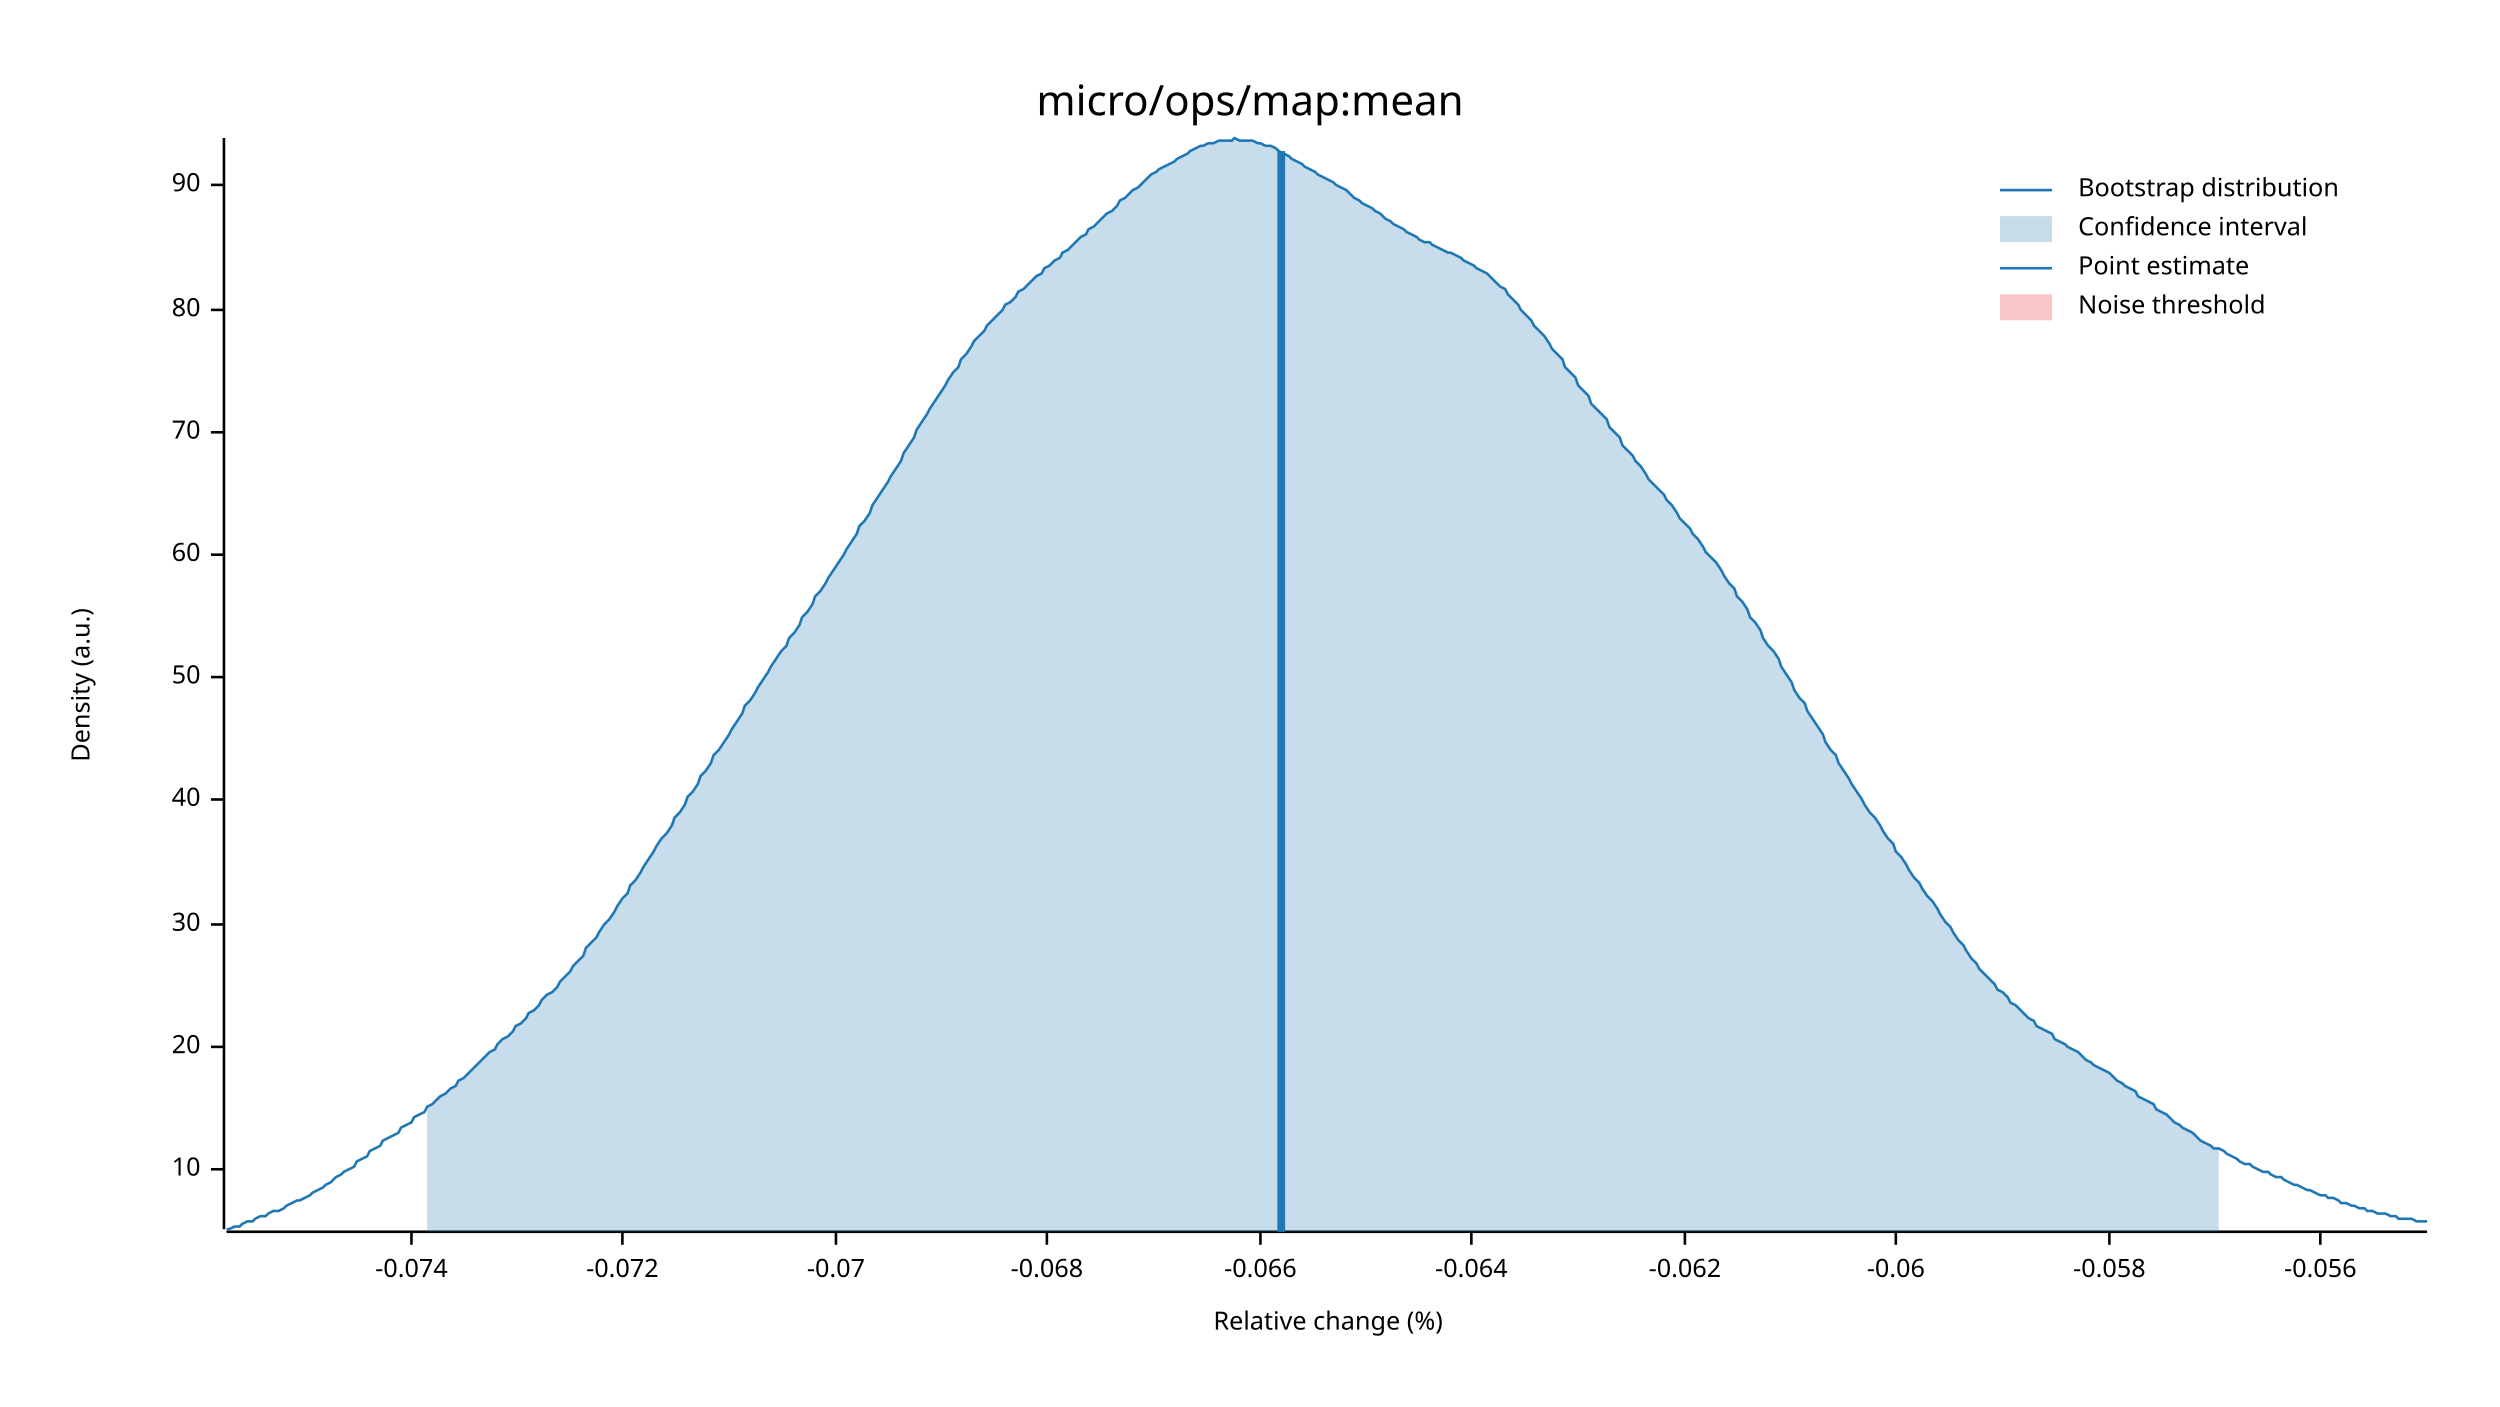
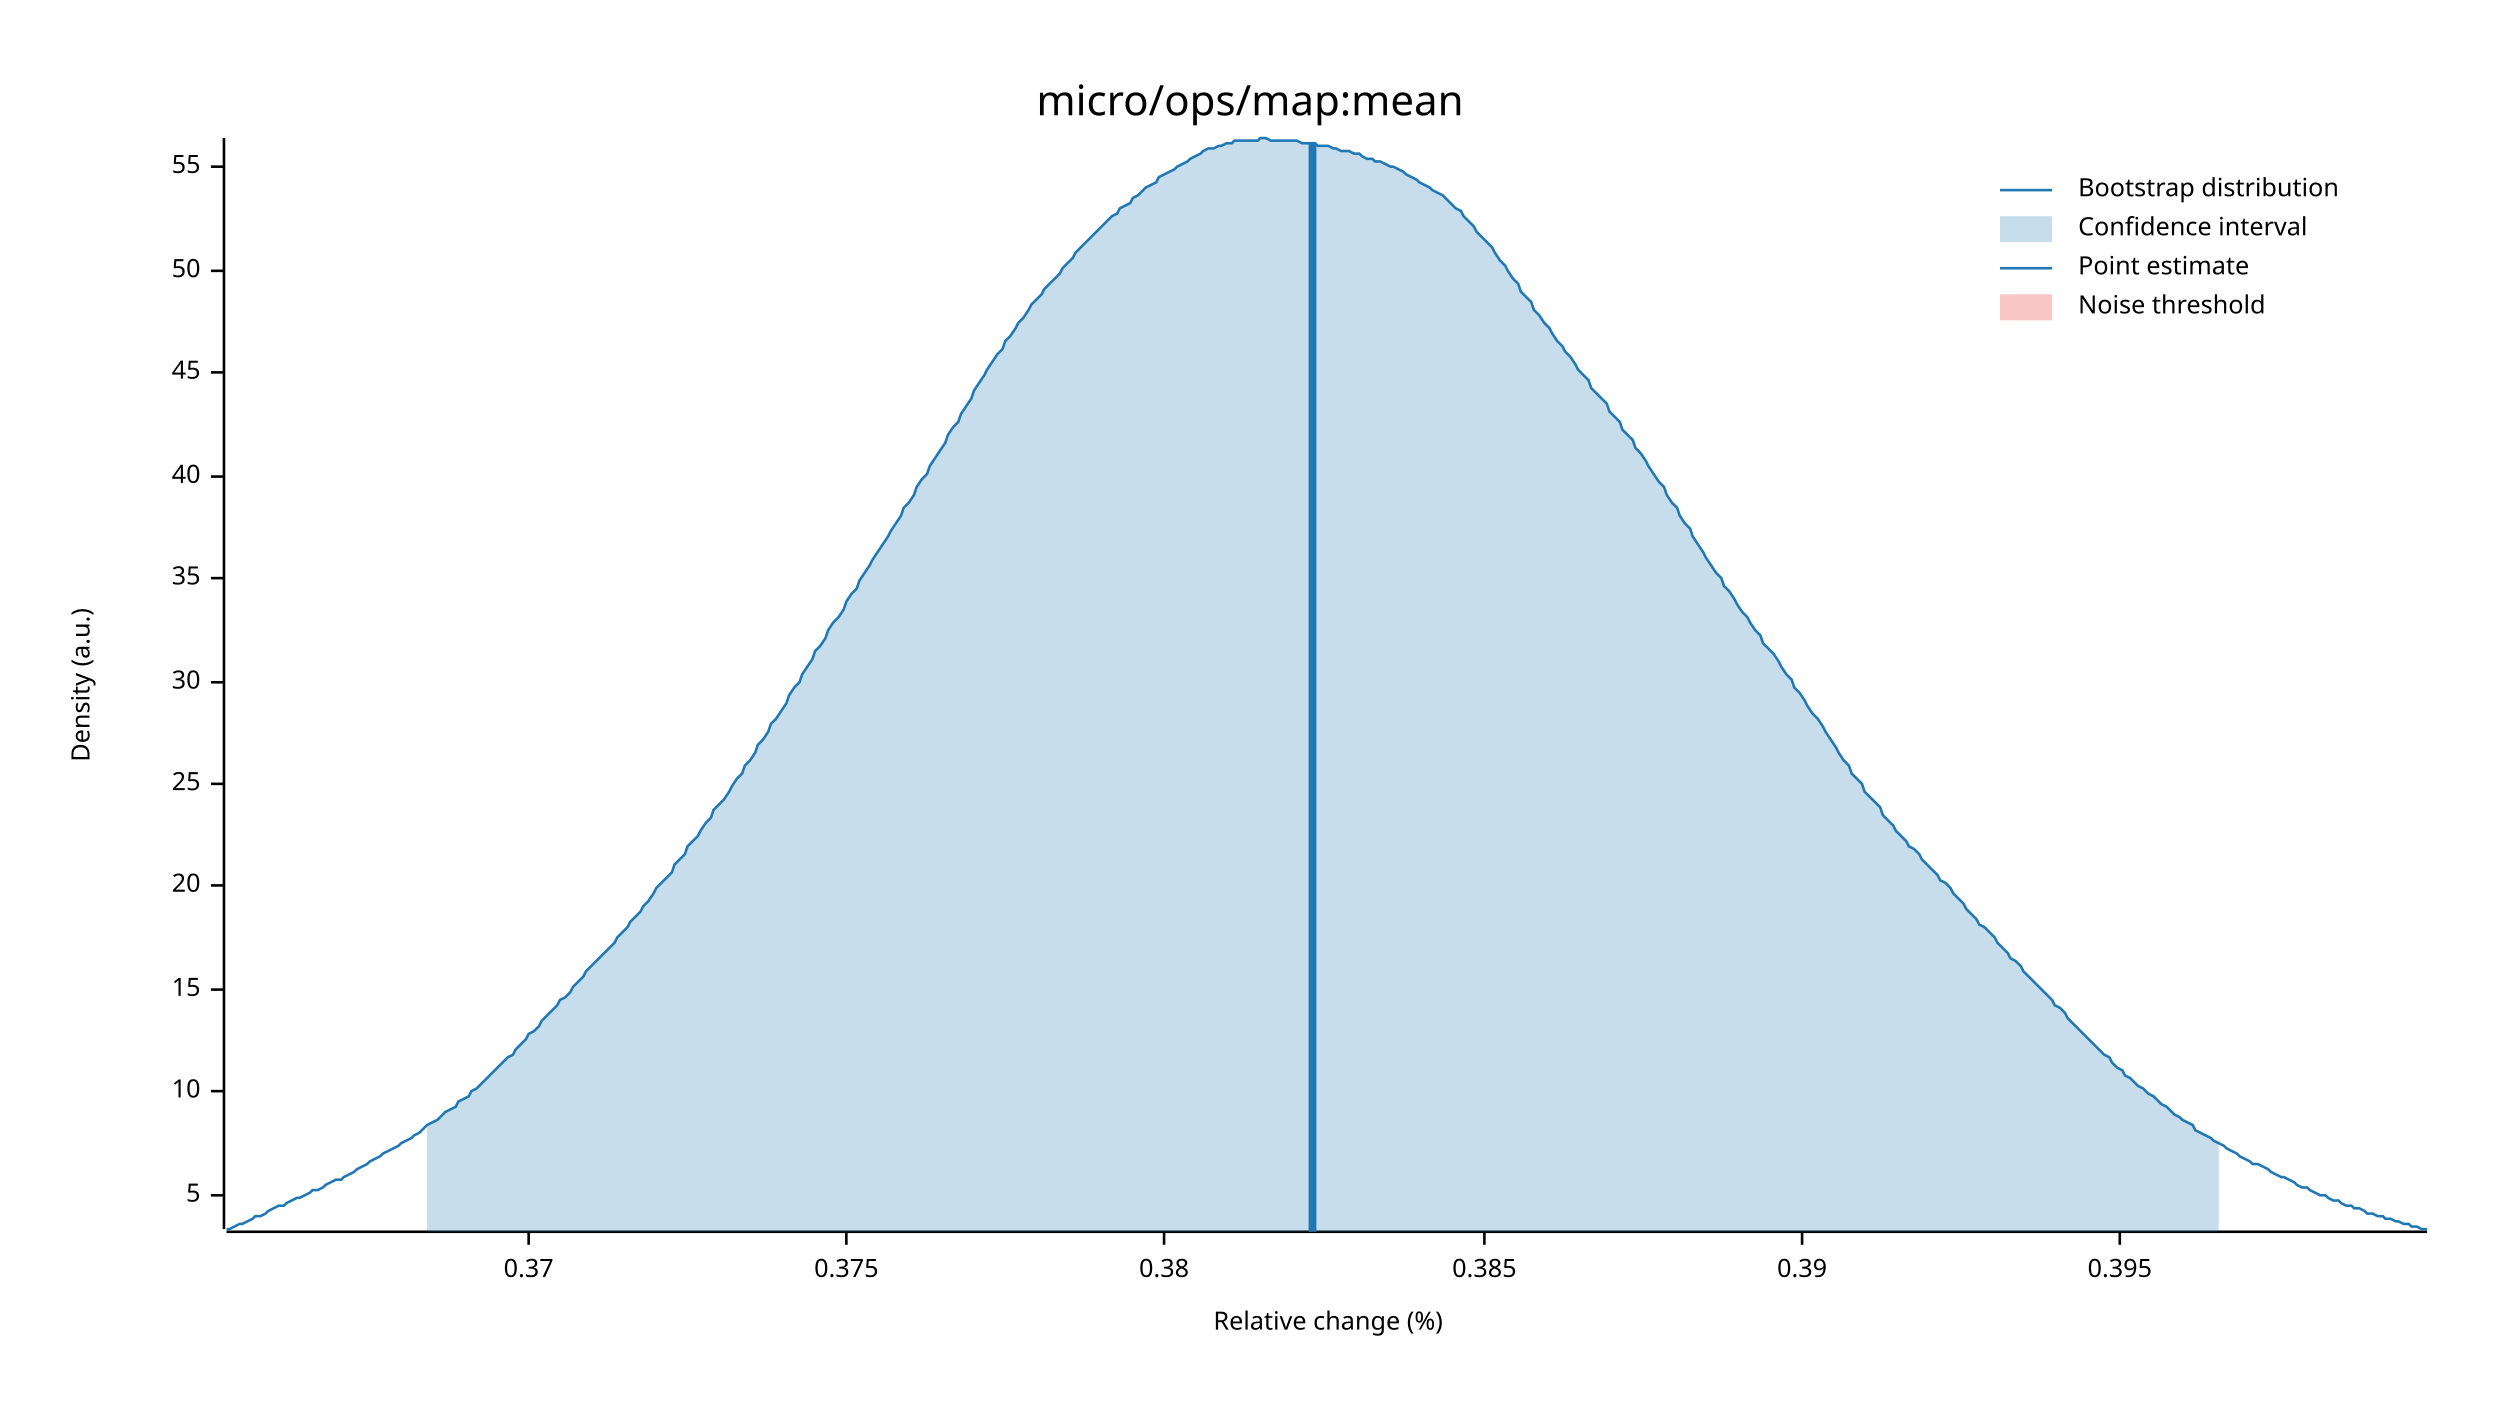
<svg xmlns="http://www.w3.org/2000/svg" width="960" height="540" viewBox="0 0 960 540">
  <text x="480" y="32" dy="0.76em" text-anchor="middle" font-family="sans-serif" font-size="16.129" opacity="1" fill="#000000">
micro/ops/map:mean
</text>
  <text x="27" y="263" dy="0.76em" text-anchor="middle" font-family="sans-serif" font-size="9.677" opacity="1" fill="#000000" transform="rotate(270, 27, 263)">
Density (a.u.)
</text>
  <text x="510" y="513" dy="-0.5ex" text-anchor="middle" font-family="sans-serif" font-size="9.677" opacity="1" fill="#000000">
Relative change (%)
</text>
  <polyline fill="none" opacity="1" stroke="#000000" stroke-width="1" points="86,53 86,472 " />
-   <text x="77" y="449" dy="0.5ex" text-anchor="end" font-family="sans-serif" font-size="9.677" opacity="1" fill="#000000">
+   <text x="77" y="459" dy="0.5ex" text-anchor="end" font-family="sans-serif" font-size="9.677" opacity="1" fill="#000000">
+ 5
+ </text>
+   <polyline fill="none" opacity="1" stroke="#000000" stroke-width="1" points="81,459 86,459 " />
+   <text x="77" y="419" dy="0.5ex" text-anchor="end" font-family="sans-serif" font-size="9.677" opacity="1" fill="#000000">
10
</text>
-   <polyline fill="none" opacity="1" stroke="#000000" stroke-width="1" points="81,449 86,449 " />
-   <text x="77" y="402" dy="0.5ex" text-anchor="end" font-family="sans-serif" font-size="9.677" opacity="1" fill="#000000">
+   <polyline fill="none" opacity="1" stroke="#000000" stroke-width="1" points="81,419 86,419 " />
+   <text x="77" y="380" dy="0.5ex" text-anchor="end" font-family="sans-serif" font-size="9.677" opacity="1" fill="#000000">
+ 15
+ </text>
+   <polyline fill="none" opacity="1" stroke="#000000" stroke-width="1" points="81,380 86,380 " />
+   <text x="77" y="340" dy="0.5ex" text-anchor="end" font-family="sans-serif" font-size="9.677" opacity="1" fill="#000000">
20
</text>
-   <polyline fill="none" opacity="1" stroke="#000000" stroke-width="1" points="81,402 86,402 " />
-   <text x="77" y="355" dy="0.5ex" text-anchor="end" font-family="sans-serif" font-size="9.677" opacity="1" fill="#000000">
+   <polyline fill="none" opacity="1" stroke="#000000" stroke-width="1" points="81,340 86,340 " />
+   <text x="77" y="301" dy="0.5ex" text-anchor="end" font-family="sans-serif" font-size="9.677" opacity="1" fill="#000000">
+ 25
+ </text>
+   <polyline fill="none" opacity="1" stroke="#000000" stroke-width="1" points="81,301 86,301 " />
+   <text x="77" y="262" dy="0.5ex" text-anchor="end" font-family="sans-serif" font-size="9.677" opacity="1" fill="#000000">
30
</text>
-   <polyline fill="none" opacity="1" stroke="#000000" stroke-width="1" points="81,355 86,355 " />
-   <text x="77" y="307" dy="0.5ex" text-anchor="end" font-family="sans-serif" font-size="9.677" opacity="1" fill="#000000">
+   <polyline fill="none" opacity="1" stroke="#000000" stroke-width="1" points="81,262 86,262 " />
+   <text x="77" y="222" dy="0.5ex" text-anchor="end" font-family="sans-serif" font-size="9.677" opacity="1" fill="#000000">
+ 35
+ </text>
+   <polyline fill="none" opacity="1" stroke="#000000" stroke-width="1" points="81,222 86,222 " />
+   <text x="77" y="183" dy="0.5ex" text-anchor="end" font-family="sans-serif" font-size="9.677" opacity="1" fill="#000000">
40
</text>
-   <polyline fill="none" opacity="1" stroke="#000000" stroke-width="1" points="81,307 86,307 " />
-   <text x="77" y="260" dy="0.5ex" text-anchor="end" font-family="sans-serif" font-size="9.677" opacity="1" fill="#000000">
+   <polyline fill="none" opacity="1" stroke="#000000" stroke-width="1" points="81,183 86,183 " />
+   <text x="77" y="143" dy="0.5ex" text-anchor="end" font-family="sans-serif" font-size="9.677" opacity="1" fill="#000000">
+ 45
+ </text>
+   <polyline fill="none" opacity="1" stroke="#000000" stroke-width="1" points="81,143 86,143 " />
+   <text x="77" y="104" dy="0.5ex" text-anchor="end" font-family="sans-serif" font-size="9.677" opacity="1" fill="#000000">
50
</text>
-   <polyline fill="none" opacity="1" stroke="#000000" stroke-width="1" points="81,260 86,260 " />
-   <text x="77" y="213" dy="0.5ex" text-anchor="end" font-family="sans-serif" font-size="9.677" opacity="1" fill="#000000">
- 60
+   <polyline fill="none" opacity="1" stroke="#000000" stroke-width="1" points="81,104 86,104 " />
+   <text x="77" y="64" dy="0.5ex" text-anchor="end" font-family="sans-serif" font-size="9.677" opacity="1" fill="#000000">
+ 55
</text>
-   <polyline fill="none" opacity="1" stroke="#000000" stroke-width="1" points="81,213 86,213 " />
-   <text x="77" y="166" dy="0.5ex" text-anchor="end" font-family="sans-serif" font-size="9.677" opacity="1" fill="#000000">
- 70
+   <polyline fill="none" opacity="1" stroke="#000000" stroke-width="1" points="81,64 86,64 " />
+   <polyline fill="none" opacity="1" stroke="#000000" stroke-width="1" points="87,473 932,473 " />
+   <text x="203" y="483" dy="0.76em" text-anchor="middle" font-family="sans-serif" font-size="9.677" opacity="1" fill="#000000">
+ 0.37
</text>
-   <polyline fill="none" opacity="1" stroke="#000000" stroke-width="1" points="81,166 86,166 " />
-   <text x="77" y="119" dy="0.5ex" text-anchor="end" font-family="sans-serif" font-size="9.677" opacity="1" fill="#000000">
- 80
+   <polyline fill="none" opacity="1" stroke="#000000" stroke-width="1" points="203,473 203,478 " />
+   <text x="325" y="483" dy="0.76em" text-anchor="middle" font-family="sans-serif" font-size="9.677" opacity="1" fill="#000000">
+ 0.375
</text>
-   <polyline fill="none" opacity="1" stroke="#000000" stroke-width="1" points="81,119 86,119 " />
-   <text x="77" y="71" dy="0.5ex" text-anchor="end" font-family="sans-serif" font-size="9.677" opacity="1" fill="#000000">
- 90
+   <polyline fill="none" opacity="1" stroke="#000000" stroke-width="1" points="325,473 325,478 " />
+   <text x="447" y="483" dy="0.76em" text-anchor="middle" font-family="sans-serif" font-size="9.677" opacity="1" fill="#000000">
+ 0.38
</text>
-   <polyline fill="none" opacity="1" stroke="#000000" stroke-width="1" points="81,71 86,71 " />
-   <polyline fill="none" opacity="1" stroke="#000000" stroke-width="1" points="87,473 932,473 " />
-   <text x="158" y="483" dy="0.76em" text-anchor="middle" font-family="sans-serif" font-size="9.677" opacity="1" fill="#000000">
- -0.074
+   <polyline fill="none" opacity="1" stroke="#000000" stroke-width="1" points="447,473 447,478 " />
+   <text x="570" y="483" dy="0.76em" text-anchor="middle" font-family="sans-serif" font-size="9.677" opacity="1" fill="#000000">
+ 0.385
</text>
-   <polyline fill="none" opacity="1" stroke="#000000" stroke-width="1" points="158,473 158,478 " />
-   <text x="239" y="483" dy="0.76em" text-anchor="middle" font-family="sans-serif" font-size="9.677" opacity="1" fill="#000000">
- -0.072
+   <polyline fill="none" opacity="1" stroke="#000000" stroke-width="1" points="570,473 570,478 " />
+   <text x="692" y="483" dy="0.76em" text-anchor="middle" font-family="sans-serif" font-size="9.677" opacity="1" fill="#000000">
+ 0.39
</text>
-   <polyline fill="none" opacity="1" stroke="#000000" stroke-width="1" points="239,473 239,478 " />
-   <text x="321" y="483" dy="0.76em" text-anchor="middle" font-family="sans-serif" font-size="9.677" opacity="1" fill="#000000">
- -0.07
+   <polyline fill="none" opacity="1" stroke="#000000" stroke-width="1" points="692,473 692,478 " />
+   <text x="814" y="483" dy="0.76em" text-anchor="middle" font-family="sans-serif" font-size="9.677" opacity="1" fill="#000000">
+ 0.395
</text>
-   <polyline fill="none" opacity="1" stroke="#000000" stroke-width="1" points="321,473 321,478 " />
-   <text x="402" y="483" dy="0.76em" text-anchor="middle" font-family="sans-serif" font-size="9.677" opacity="1" fill="#000000">
- -0.068
- </text>
-   <polyline fill="none" opacity="1" stroke="#000000" stroke-width="1" points="402,473 402,478 " />
-   <text x="484" y="483" dy="0.76em" text-anchor="middle" font-family="sans-serif" font-size="9.677" opacity="1" fill="#000000">
- -0.066
- </text>
-   <polyline fill="none" opacity="1" stroke="#000000" stroke-width="1" points="484,473 484,478 " />
-   <text x="565" y="483" dy="0.76em" text-anchor="middle" font-family="sans-serif" font-size="9.677" opacity="1" fill="#000000">
- -0.064
- </text>
-   <polyline fill="none" opacity="1" stroke="#000000" stroke-width="1" points="565,473 565,478 " />
-   <text x="647" y="483" dy="0.76em" text-anchor="middle" font-family="sans-serif" font-size="9.677" opacity="1" fill="#000000">
- -0.062
- </text>
-   <polyline fill="none" opacity="1" stroke="#000000" stroke-width="1" points="647,473 647,478 " />
-   <text x="728" y="483" dy="0.76em" text-anchor="middle" font-family="sans-serif" font-size="9.677" opacity="1" fill="#000000">
- -0.06
- </text>
-   <polyline fill="none" opacity="1" stroke="#000000" stroke-width="1" points="728,473 728,478 " />
-   <text x="810" y="483" dy="0.76em" text-anchor="middle" font-family="sans-serif" font-size="9.677" opacity="1" fill="#000000">
- -0.058
- </text>
-   <polyline fill="none" opacity="1" stroke="#000000" stroke-width="1" points="810,473 810,478 " />
-   <text x="891" y="483" dy="0.76em" text-anchor="middle" font-family="sans-serif" font-size="9.677" opacity="1" fill="#000000">
- -0.056
- </text>
-   <polyline fill="none" opacity="1" stroke="#000000" stroke-width="1" points="891,473 891,478 " />
-   <polyline fill="none" opacity="1" stroke="#1F78B4" stroke-width="1" points="87,472 88,472 90,471 92,471 93,470 95,469 97,469 98,468 100,467 102,467 103,466 105,465 107,465 109,464 110,463 112,462 114,461 115,461 117,460 119,459 120,458 122,457 124,456 125,455 127,454 129,452 131,451 132,450 134,449 136,448 137,446 139,445 141,444 142,442 144,441 146,440 147,438 149,437 151,436 153,435 154,433 156,432 158,431 159,429 161,428 163,427 164,425 166,424 168,422 169,421 171,420 173,418 175,417 176,415 178,414 180,412 181,411 183,409 185,407 186,406 188,404 190,403 191,401 193,399 195,398 197,396 198,394 200,393 202,391 203,389 205,388 207,386 208,384 210,382 212,381 214,379 215,377 217,375 219,373 220,371 222,369 224,367 225,364 227,362 229,360 230,358 232,355 234,353 236,350 237,348 239,345 241,343 242,340 244,338 246,335 247,333 249,330 251,327 252,325 254,322 256,320 258,317 259,314 261,312 263,309 264,306 266,304 268,301 269,298 271,296 273,293 274,290 276,288 278,285 280,282 281,280 283,277 285,274 286,271 288,269 290,266 291,264 293,261 295,258 296,256 298,253 300,250 302,248 303,245 305,243 307,240 308,237 310,235 312,232 313,229 315,227 317,224 318,222 320,219 322,216 324,213 325,211 327,208 329,205 330,202 332,200 334,197 335,194 337,191 339,188 341,185 342,183 344,180 346,177 347,174 349,171 351,168 352,165 354,162 356,159 357,157 359,154 361,151 363,148 364,146 366,143 368,141 369,138 371,136 373,133 374,131 376,129 378,127 379,125 381,123 383,121 385,119 386,117 388,116 390,114 391,112 393,111 395,109 396,108 398,106 400,105 401,103 403,102 405,100 407,99 408,97 410,96 412,94 413,93 415,91 417,90 418,88 420,87 422,85 423,84 425,82 427,81 429,79 430,77 432,76 434,74 435,73 437,72 439,70 440,69 442,67 444,66 445,65 447,64 449,63 451,62 452,61 454,60 456,59 457,58 459,57 461,56 462,56 464,55 466,55 468,54 469,54 471,54 473,54 474,53 476,54 478,54 479,54 481,54 483,55 484,55 486,56 488,56 490,57 491,58 493,59 495,60 496,61 498,62 500,63 501,64 503,65 505,66 506,67 508,68 510,69 512,70 513,71 515,72 517,73 518,74 520,76 522,77 523,78 525,79 527,80 528,81 530,82 532,84 534,85 535,86 537,87 539,88 540,89 542,90 544,91 545,92 547,93 549,93 550,94 552,95 554,96 556,97 557,97 559,98 561,99 562,100 564,101 566,102 567,103 569,104 571,105 573,107 574,108 576,110 578,111 579,113 581,115 583,117 584,119 586,121 588,123 589,125 591,127 593,129 595,132 596,134 598,136 600,138 601,141 603,143 605,145 606,148 608,150 610,152 611,155 613,157 615,159 617,161 618,164 620,166 622,168 623,171 625,173 627,175 628,177 630,179 632,182 633,184 635,186 637,188 639,190 640,192 642,194 644,197 645,199 647,201 649,203 650,205 652,207 654,210 655,212 657,214 659,216 661,219 662,221 664,224 666,226 667,229 669,231 671,234 672,237 674,239 676,242 677,245 679,248 681,250 683,253 684,256 686,259 688,262 689,265 691,268 693,270 694,273 696,276 698,279 700,282 701,285 703,288 705,290 706,293 708,296 710,299 711,301 713,304 715,307 716,309 718,312 720,314 722,317 723,319 725,322 727,324 728,327 730,329 732,332 733,334 735,337 737,339 738,341 740,344 742,346 744,349 745,351 747,354 749,356 750,358 752,361 754,363 755,365 757,368 759,370 760,372 762,374 764,376 766,378 767,380 769,381 771,383 772,385 774,386 776,388 777,389 779,391 781,392 782,394 784,395 786,396 788,397 789,399 791,400 793,401 794,402 796,403 798,404 799,405 801,407 803,408 804,409 806,410 808,411 810,412 811,413 813,415 815,416 816,417 818,418 820,419 821,421 823,422 825,423 827,424 828,426 830,427 832,428 833,429 835,431 837,432 838,433 840,434 842,435 843,436 845,438 847,439 849,440 850,441 852,441 854,442 855,443 857,444 859,445 860,446 862,447 864,447 865,448 867,449 869,450 871,450 872,451 874,452 876,452 877,453 879,454 881,455 882,455 884,456 886,457 887,457 889,458 891,459 893,459 894,460 896,460 898,461 899,462 901,462 903,463 904,463 906,464 908,464 909,465 911,465 913,466 915,466 916,466 918,467 920,467 921,468 923,468 925,468 926,468 928,469 930,469 932,469 " />
-   <polygon opacity="0.25" fill="#1F78B4" points="164,425 166,424 168,422 169,421 171,420 173,418 175,417 176,415 178,414 180,412 181,411 183,409 185,407 186,406 188,404 190,403 191,401 193,399 195,398 197,396 198,394 200,393 202,391 203,389 205,388 207,386 208,384 210,382 212,381 214,379 215,377 217,375 219,373 220,371 222,369 224,367 225,364 227,362 229,360 230,358 232,355 234,353 236,350 237,348 239,345 241,343 242,340 244,338 246,335 247,333 249,330 251,327 252,325 254,322 256,320 258,317 259,314 261,312 263,309 264,306 266,304 268,301 269,298 271,296 273,293 274,290 276,288 278,285 280,282 281,280 283,277 285,274 286,271 288,269 290,266 291,264 293,261 295,258 296,256 298,253 300,250 302,248 303,245 305,243 307,240 308,237 310,235 312,232 313,229 315,227 317,224 318,222 320,219 322,216 324,213 325,211 327,208 329,205 330,202 332,200 334,197 335,194 337,191 339,188 341,185 342,183 344,180 346,177 347,174 349,171 351,168 352,165 354,162 356,159 357,157 359,154 361,151 363,148 364,146 366,143 368,141 369,138 371,136 373,133 374,131 376,129 378,127 379,125 381,123 383,121 385,119 386,117 388,116 390,114 391,112 393,111 395,109 396,108 398,106 400,105 401,103 403,102 405,100 407,99 408,97 410,96 412,94 413,93 415,91 417,90 418,88 420,87 422,85 423,84 425,82 427,81 429,79 430,77 432,76 434,74 435,73 437,72 439,70 440,69 442,67 444,66 445,65 447,64 449,63 451,62 452,61 454,60 456,59 457,58 459,57 461,56 462,56 464,55 466,55 468,54 469,54 471,54 473,54 474,53 476,54 478,54 479,54 481,54 483,55 484,55 486,56 488,56 490,57 491,58 493,59 495,60 496,61 498,62 500,63 501,64 503,65 505,66 506,67 508,68 510,69 512,70 513,71 515,72 517,73 518,74 520,76 522,77 523,78 525,79 527,80 528,81 530,82 532,84 534,85 535,86 537,87 539,88 540,89 542,90 544,91 545,92 547,93 549,93 550,94 552,95 554,96 556,97 557,97 559,98 561,99 562,100 564,101 566,102 567,103 569,104 571,105 573,107 574,108 576,110 578,111 579,113 581,115 583,117 584,119 586,121 588,123 589,125 591,127 593,129 595,132 596,134 598,136 600,138 601,141 603,143 605,145 606,148 608,150 610,152 611,155 613,157 615,159 617,161 618,164 620,166 622,168 623,171 625,173 627,175 628,177 630,179 632,182 633,184 635,186 637,188 639,190 640,192 642,194 644,197 645,199 647,201 649,203 650,205 652,207 654,210 655,212 657,214 659,216 661,219 662,221 664,224 666,226 667,229 669,231 671,234 672,237 674,239 676,242 677,245 679,248 681,250 683,253 684,256 686,259 688,262 689,265 691,268 693,270 694,273 696,276 698,279 700,282 701,285 703,288 705,290 706,293 708,296 710,299 711,301 713,304 715,307 716,309 718,312 720,314 722,317 723,319 725,322 727,324 728,327 730,329 732,332 733,334 735,337 737,339 738,341 740,344 742,346 744,349 745,351 747,354 749,356 750,358 752,361 754,363 755,365 757,368 759,370 760,372 762,374 764,376 766,378 767,380 769,381 771,383 772,385 774,386 776,388 777,389 779,391 781,392 782,394 784,395 786,396 788,397 789,399 791,400 793,401 794,402 796,403 798,404 799,405 801,407 803,408 804,409 806,410 808,411 810,412 811,413 813,415 815,416 816,417 818,418 820,419 821,421 823,422 825,423 827,424 828,426 830,427 832,428 833,429 835,431 837,432 838,433 840,434 842,435 843,436 845,438 847,439 849,440 850,441 852,441 852,473 164,473 " />
-   <polyline fill="none" opacity="1" stroke="#1F78B4" stroke-width="3" points="492,473 492,58 " />
+   <polyline fill="none" opacity="1" stroke="#000000" stroke-width="1" points="814,473 814,478 " />
+   <polyline fill="none" opacity="1" stroke="#1F78B4" stroke-width="1" points="87,472 88,472 90,471 92,470 93,470 95,469 97,468 98,467 100,467 102,466 103,465 105,464 107,463 109,463 110,462 112,461 114,460 115,460 117,459 119,458 120,457 122,457 124,456 125,455 127,454 129,453 131,453 132,452 134,451 136,450 137,449 139,448 141,447 142,446 144,445 146,444 147,443 149,442 151,441 153,440 154,439 156,438 158,437 159,436 161,435 163,433 164,432 166,431 168,430 169,429 171,427 173,426 175,425 176,423 178,422 180,421 181,419 183,418 185,416 186,415 188,413 190,411 191,410 193,408 195,406 197,405 198,403 200,401 202,399 203,397 205,396 207,394 208,392 210,390 212,388 214,386 215,384 217,383 219,381 220,379 222,377 224,375 225,373 227,371 229,369 230,368 232,366 234,364 236,362 237,360 239,358 241,356 242,354 244,352 246,350 247,348 249,346 251,343 252,341 254,339 256,337 258,335 259,332 261,330 263,328 264,325 266,323 268,321 269,319 271,316 273,314 274,311 276,309 278,307 280,304 281,302 283,299 285,297 286,294 288,292 290,289 291,286 293,284 295,281 296,278 298,276 300,273 302,270 303,267 305,264 307,262 308,259 310,256 312,253 313,250 315,248 317,245 318,242 320,239 322,237 324,234 325,231 327,228 329,226 330,223 332,220 334,217 335,215 337,212 339,209 341,206 342,204 344,201 346,198 347,195 349,193 351,190 352,187 354,184 356,182 357,179 359,176 361,173 363,170 364,167 366,164 368,162 369,159 371,156 373,153 374,150 376,147 378,144 379,142 381,139 383,136 385,134 386,131 388,129 390,126 391,124 393,122 395,119 396,117 398,115 400,113 401,111 403,109 405,107 407,105 408,103 410,101 412,99 413,97 415,95 417,93 418,92 420,90 422,88 423,87 425,85 427,83 429,82 430,80 432,79 434,78 435,76 437,75 439,73 440,72 442,71 444,70 445,68 447,67 449,66 451,65 452,64 454,63 456,62 457,61 459,60 461,59 462,58 464,57 466,57 468,56 469,56 471,55 473,55 474,54 476,54 478,54 479,54 481,54 483,54 484,53 486,53 488,54 490,54 491,54 493,54 495,54 496,54 498,54 500,55 501,55 503,55 505,55 506,56 508,56 510,56 512,57 513,57 515,58 517,58 518,58 520,59 522,59 523,60 525,61 527,61 528,62 530,62 532,63 534,64 535,64 537,65 539,66 540,67 542,68 544,69 545,70 547,71 549,72 550,73 552,74 554,75 556,77 557,78 559,80 561,81 562,83 564,85 566,87 567,89 569,91 571,93 573,95 574,97 576,100 578,102 579,104 581,107 583,109 584,112 586,114 588,116 589,119 591,121 593,124 595,126 596,128 598,131 600,133 601,135 603,137 605,140 606,142 608,144 610,146 611,149 613,151 615,153 617,155 618,158 620,160 622,162 623,165 625,167 627,169 628,172 630,174 632,177 633,179 635,182 637,185 639,187 640,190 642,193 644,195 645,198 647,201 649,203 650,206 652,209 654,212 655,214 657,217 659,220 661,222 662,225 664,227 666,230 667,232 669,235 671,237 672,239 674,242 676,244 677,247 679,249 681,251 683,254 684,256 686,259 688,261 689,264 691,266 693,269 694,271 696,274 698,276 700,279 701,281 703,284 705,287 706,289 708,292 710,294 711,297 713,299 715,301 716,304 718,306 720,308 722,310 723,313 725,315 727,317 728,319 730,321 732,323 733,325 735,326 737,328 738,330 740,332 742,334 744,336 745,338 747,339 749,341 750,343 752,345 754,347 755,349 757,351 759,353 760,355 762,356 764,358 766,360 767,362 769,364 771,366 772,368 774,369 776,371 777,373 779,375 781,377 782,378 784,380 786,382 788,384 789,386 791,387 793,389 794,391 796,393 798,395 799,396 801,398 803,400 804,401 806,403 808,405 810,406 811,408 813,410 815,411 816,413 818,414 820,416 821,417 823,418 825,420 827,421 828,422 830,424 832,425 833,426 835,428 837,429 838,430 840,431 842,432 843,434 845,435 847,436 849,437 850,438 852,439 854,440 855,441 857,442 859,443 860,444 862,445 864,446 865,447 867,447 869,448 871,449 872,450 874,451 876,452 877,452 879,453 881,454 882,455 884,456 886,456 887,457 889,458 891,459 893,459 894,460 896,461 898,461 899,462 901,463 903,463 904,464 906,464 908,465 909,466 911,466 913,467 915,467 916,468 918,468 920,469 921,469 923,470 925,470 926,471 928,471 930,472 932,472 " />
+   <polygon opacity="0.25" fill="#1F78B4" points="164,432 166,431 168,430 169,429 171,427 173,426 175,425 176,423 178,422 180,421 181,419 183,418 185,416 186,415 188,413 190,411 191,410 193,408 195,406 197,405 198,403 200,401 202,399 203,397 205,396 207,394 208,392 210,390 212,388 214,386 215,384 217,383 219,381 220,379 222,377 224,375 225,373 227,371 229,369 230,368 232,366 234,364 236,362 237,360 239,358 241,356 242,354 244,352 246,350 247,348 249,346 251,343 252,341 254,339 256,337 258,335 259,332 261,330 263,328 264,325 266,323 268,321 269,319 271,316 273,314 274,311 276,309 278,307 280,304 281,302 283,299 285,297 286,294 288,292 290,289 291,286 293,284 295,281 296,278 298,276 300,273 302,270 303,267 305,264 307,262 308,259 310,256 312,253 313,250 315,248 317,245 318,242 320,239 322,237 324,234 325,231 327,228 329,226 330,223 332,220 334,217 335,215 337,212 339,209 341,206 342,204 344,201 346,198 347,195 349,193 351,190 352,187 354,184 356,182 357,179 359,176 361,173 363,170 364,167 366,164 368,162 369,159 371,156 373,153 374,150 376,147 378,144 379,142 381,139 383,136 385,134 386,131 388,129 390,126 391,124 393,122 395,119 396,117 398,115 400,113 401,111 403,109 405,107 407,105 408,103 410,101 412,99 413,97 415,95 417,93 418,92 420,90 422,88 423,87 425,85 427,83 429,82 430,80 432,79 434,78 435,76 437,75 439,73 440,72 442,71 444,70 445,68 447,67 449,66 451,65 452,64 454,63 456,62 457,61 459,60 461,59 462,58 464,57 466,57 468,56 469,56 471,55 473,55 474,54 476,54 478,54 479,54 481,54 483,54 484,53 486,53 488,54 490,54 491,54 493,54 495,54 496,54 498,54 500,55 501,55 503,55 505,55 506,56 508,56 510,56 512,57 513,57 515,58 517,58 518,58 520,59 522,59 523,60 525,61 527,61 528,62 530,62 532,63 534,64 535,64 537,65 539,66 540,67 542,68 544,69 545,70 547,71 549,72 550,73 552,74 554,75 556,77 557,78 559,80 561,81 562,83 564,85 566,87 567,89 569,91 571,93 573,95 574,97 576,100 578,102 579,104 581,107 583,109 584,112 586,114 588,116 589,119 591,121 593,124 595,126 596,128 598,131 600,133 601,135 603,137 605,140 606,142 608,144 610,146 611,149 613,151 615,153 617,155 618,158 620,160 622,162 623,165 625,167 627,169 628,172 630,174 632,177 633,179 635,182 637,185 639,187 640,190 642,193 644,195 645,198 647,201 649,203 650,206 652,209 654,212 655,214 657,217 659,220 661,222 662,225 664,227 666,230 667,232 669,235 671,237 672,239 674,242 676,244 677,247 679,249 681,251 683,254 684,256 686,259 688,261 689,264 691,266 693,269 694,271 696,274 698,276 700,279 701,281 703,284 705,287 706,289 708,292 710,294 711,297 713,299 715,301 716,304 718,306 720,308 722,310 723,313 725,315 727,317 728,319 730,321 732,323 733,325 735,326 737,328 738,330 740,332 742,334 744,336 745,338 747,339 749,341 750,343 752,345 754,347 755,349 757,351 759,353 760,355 762,356 764,358 766,360 767,362 769,364 771,366 772,368 774,369 776,371 777,373 779,375 781,377 782,378 784,380 786,382 788,384 789,386 791,387 793,389 794,391 796,393 798,395 799,396 801,398 803,400 804,401 806,403 808,405 810,406 811,408 813,410 815,411 816,413 818,414 820,416 821,417 823,418 825,420 827,421 828,422 830,424 832,425 833,426 835,428 837,429 838,430 840,431 842,432 843,434 845,435 847,436 849,437 850,438 852,439 852,473 164,473 " />
+   <polyline fill="none" opacity="1" stroke="#1F78B4" stroke-width="3" points="504,473 504,55 " />
  <rect x="509" y="53" width="0" height="419" opacity="0.1" fill="#E31A1C" stroke="none" />
  <text x="798" y="68" dy="0.76em" text-anchor="start" font-family="sans-serif" font-size="9.677" opacity="1" fill="#000000">
Bootstrap distribution
</text>
  <text x="798" y="83" dy="0.76em" text-anchor="start" font-family="sans-serif" font-size="9.677" opacity="1" fill="#000000">
Confidence interval
</text>
  <text x="798" y="98" dy="0.76em" text-anchor="start" font-family="sans-serif" font-size="9.677" opacity="1" fill="#000000">
Point estimate
</text>
  <text x="798" y="113" dy="0.76em" text-anchor="start" font-family="sans-serif" font-size="9.677" opacity="1" fill="#000000">
Noise threshold
</text>
  <polyline fill="none" opacity="1" stroke="#1F78B4" stroke-width="1" points="768,73 788,73 " />
  <rect x="768" y="83" width="20" height="10" opacity="0.25" fill="#1F78B4" stroke="none" />
  <polyline fill="none" opacity="1" stroke="#1F78B4" stroke-width="1" points="768,103 788,103 " />
  <rect x="768" y="113" width="20" height="10" opacity="0.25" fill="#E31A1C" stroke="none" />
</svg>
